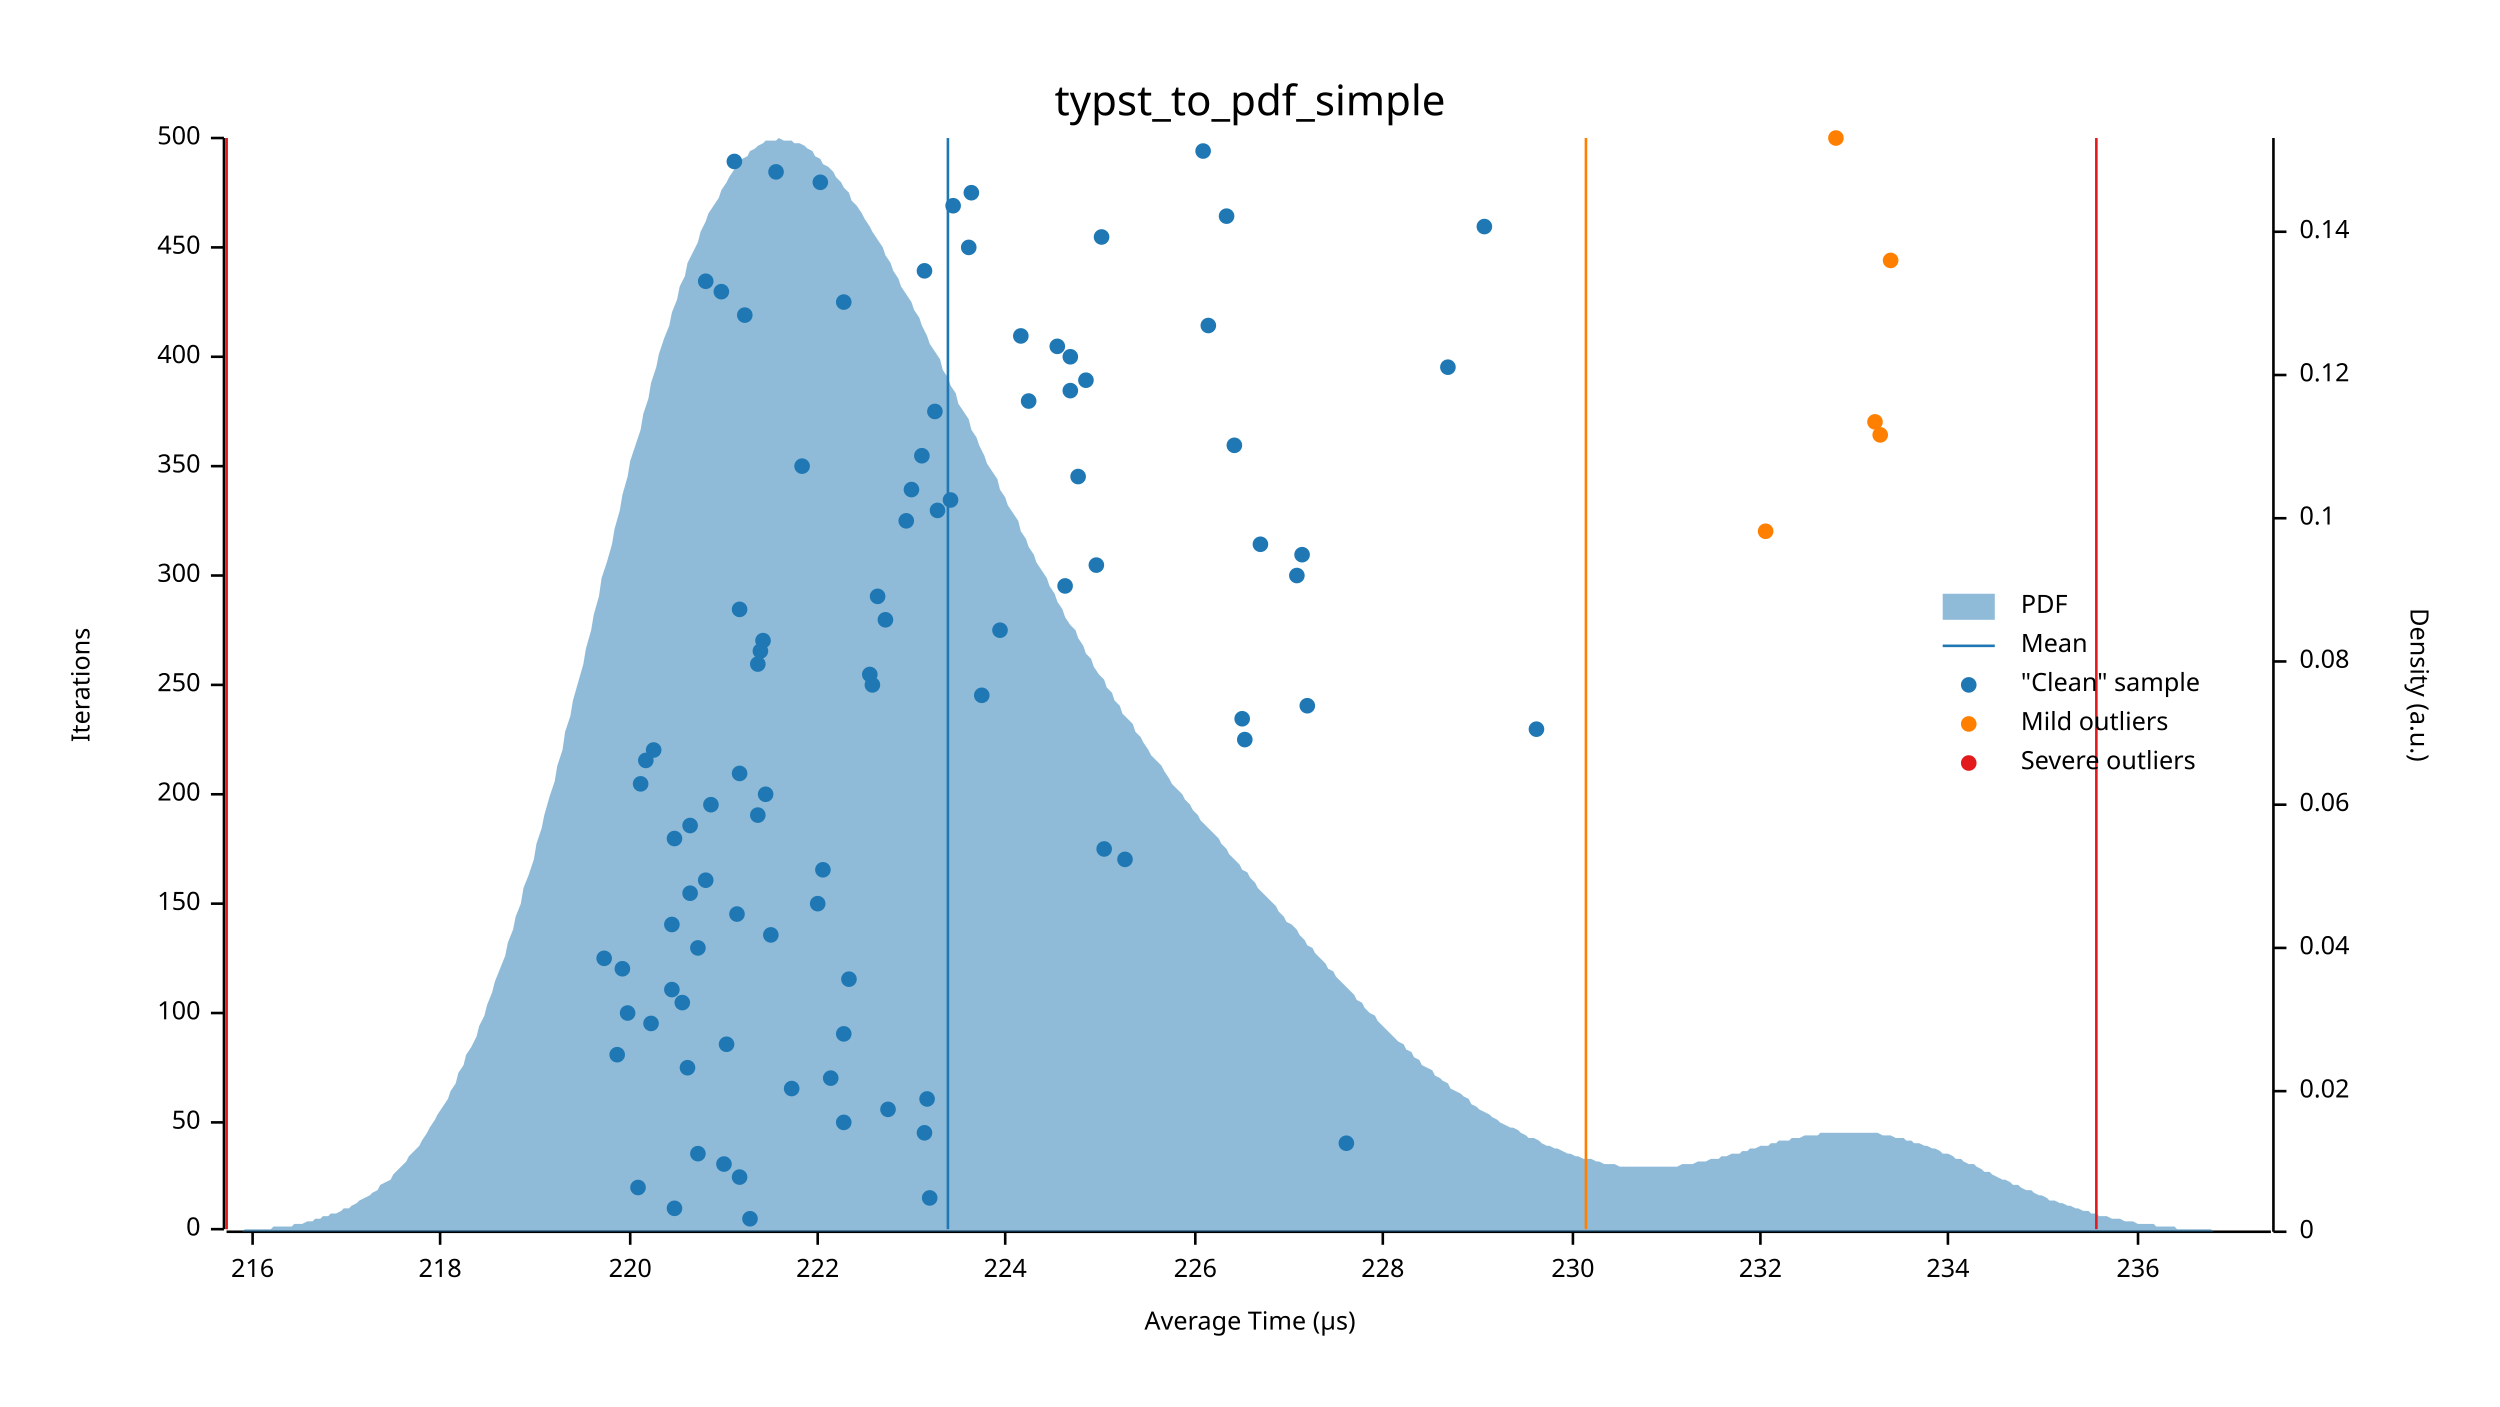
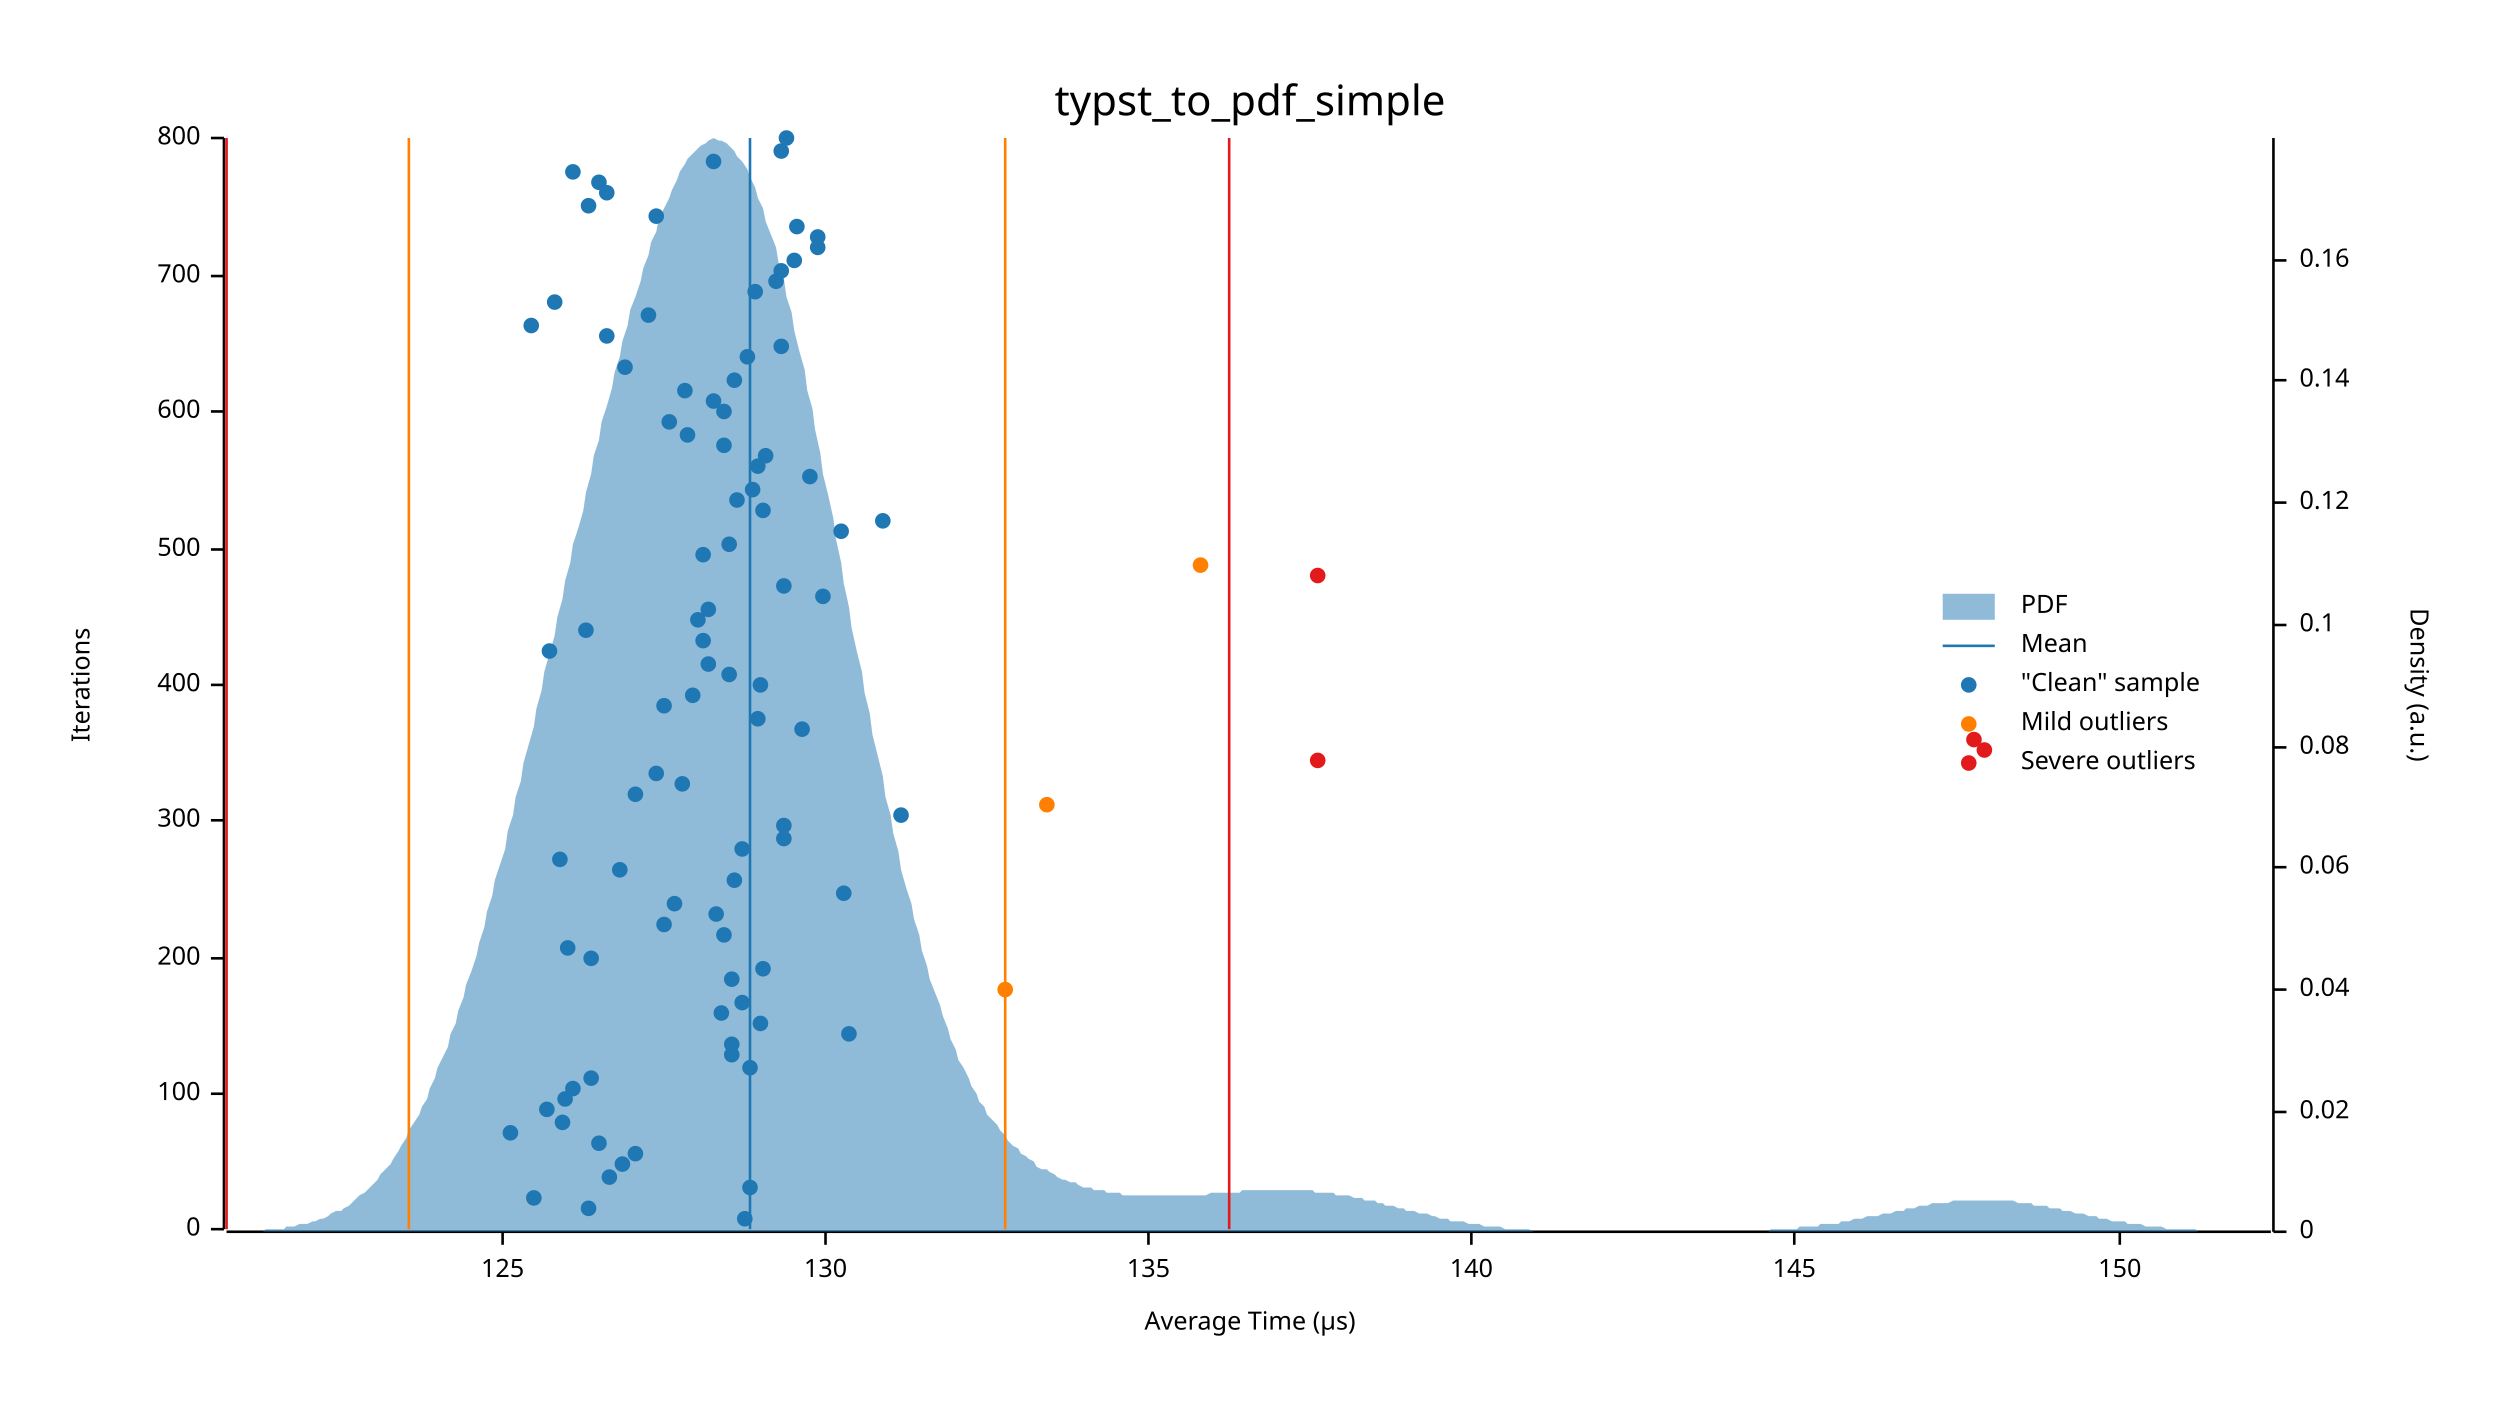
<svg xmlns="http://www.w3.org/2000/svg" width="960" height="540" viewBox="0 0 960 540">
  <text x="480" y="32" dy="0.76em" text-anchor="middle" font-family="sans-serif" font-size="16.129" opacity="1" fill="#000000">
typst_to_pdf_simple
</text>
  <text x="27" y="263" dy="0.76em" text-anchor="middle" font-family="sans-serif" font-size="9.677" opacity="1" fill="#000000" transform="rotate(270, 27, 263)">
Iterations
</text>
  <text x="480" y="513" dy="-0.5ex" text-anchor="middle" font-family="sans-serif" font-size="9.677" opacity="1" fill="#000000">
Average Time (µs)
</text>
  <polyline fill="none" opacity="1" stroke="#000000" stroke-width="1" points="86,53 86,472 " />
  <text x="77" y="472" dy="0.5ex" text-anchor="end" font-family="sans-serif" font-size="9.677" opacity="1" fill="#000000">
0
</text>
  <polyline fill="none" opacity="1" stroke="#000000" stroke-width="1" points="81,472 86,472 " />
-   <text x="77" y="431" dy="0.5ex" text-anchor="end" font-family="sans-serif" font-size="9.677" opacity="1" fill="#000000">
- 50
- </text>
-   <polyline fill="none" opacity="1" stroke="#000000" stroke-width="1" points="81,431 86,431 " />
-   <text x="77" y="389" dy="0.5ex" text-anchor="end" font-family="sans-serif" font-size="9.677" opacity="1" fill="#000000">
+   <text x="77" y="420" dy="0.5ex" text-anchor="end" font-family="sans-serif" font-size="9.677" opacity="1" fill="#000000">
100
</text>
-   <polyline fill="none" opacity="1" stroke="#000000" stroke-width="1" points="81,389 86,389 " />
-   <text x="77" y="347" dy="0.5ex" text-anchor="end" font-family="sans-serif" font-size="9.677" opacity="1" fill="#000000">
- 150
- </text>
-   <polyline fill="none" opacity="1" stroke="#000000" stroke-width="1" points="81,347 86,347 " />
-   <text x="77" y="305" dy="0.5ex" text-anchor="end" font-family="sans-serif" font-size="9.677" opacity="1" fill="#000000">
+   <polyline fill="none" opacity="1" stroke="#000000" stroke-width="1" points="81,420 86,420 " />
+   <text x="77" y="368" dy="0.5ex" text-anchor="end" font-family="sans-serif" font-size="9.677" opacity="1" fill="#000000">
200
</text>
-   <polyline fill="none" opacity="1" stroke="#000000" stroke-width="1" points="81,305 86,305 " />
+   <polyline fill="none" opacity="1" stroke="#000000" stroke-width="1" points="81,368 86,368 " />
+   <text x="77" y="315" dy="0.5ex" text-anchor="end" font-family="sans-serif" font-size="9.677" opacity="1" fill="#000000">
+ 300
+ </text>
+   <polyline fill="none" opacity="1" stroke="#000000" stroke-width="1" points="81,315 86,315 " />
  <text x="77" y="263" dy="0.5ex" text-anchor="end" font-family="sans-serif" font-size="9.677" opacity="1" fill="#000000">
- 250
+ 400
</text>
  <polyline fill="none" opacity="1" stroke="#000000" stroke-width="1" points="81,263 86,263 " />
-   <text x="77" y="221" dy="0.5ex" text-anchor="end" font-family="sans-serif" font-size="9.677" opacity="1" fill="#000000">
- 300
- </text>
-   <polyline fill="none" opacity="1" stroke="#000000" stroke-width="1" points="81,221 86,221 " />
-   <text x="77" y="179" dy="0.5ex" text-anchor="end" font-family="sans-serif" font-size="9.677" opacity="1" fill="#000000">
- 350
- </text>
-   <polyline fill="none" opacity="1" stroke="#000000" stroke-width="1" points="81,179 86,179 " />
-   <text x="77" y="137" dy="0.5ex" text-anchor="end" font-family="sans-serif" font-size="9.677" opacity="1" fill="#000000">
- 400
- </text>
-   <polyline fill="none" opacity="1" stroke="#000000" stroke-width="1" points="81,137 86,137 " />
-   <text x="77" y="95" dy="0.5ex" text-anchor="end" font-family="sans-serif" font-size="9.677" opacity="1" fill="#000000">
- 450
- </text>
-   <polyline fill="none" opacity="1" stroke="#000000" stroke-width="1" points="81,95 86,95 " />
+   <text x="77" y="211" dy="0.5ex" text-anchor="end" font-family="sans-serif" font-size="9.677" opacity="1" fill="#000000">
+ 500
+ </text>
+   <polyline fill="none" opacity="1" stroke="#000000" stroke-width="1" points="81,211 86,211 " />
+   <text x="77" y="158" dy="0.5ex" text-anchor="end" font-family="sans-serif" font-size="9.677" opacity="1" fill="#000000">
+ 600
+ </text>
+   <polyline fill="none" opacity="1" stroke="#000000" stroke-width="1" points="81,158 86,158 " />
+   <text x="77" y="106" dy="0.5ex" text-anchor="end" font-family="sans-serif" font-size="9.677" opacity="1" fill="#000000">
+ 700
+ </text>
+   <polyline fill="none" opacity="1" stroke="#000000" stroke-width="1" points="81,106 86,106 " />
  <text x="77" y="53" dy="0.5ex" text-anchor="end" font-family="sans-serif" font-size="9.677" opacity="1" fill="#000000">
- 500
+ 800
</text>
  <polyline fill="none" opacity="1" stroke="#000000" stroke-width="1" points="81,53 86,53 " />
  <polyline fill="none" opacity="1" stroke="#000000" stroke-width="1" points="87,473 872,473 " />
-   <text x="97" y="483" dy="0.76em" text-anchor="middle" font-family="sans-serif" font-size="9.677" opacity="1" fill="#000000">
- 216
- </text>
-   <polyline fill="none" opacity="1" stroke="#000000" stroke-width="1" points="97,473 97,478 " />
-   <text x="169" y="483" dy="0.76em" text-anchor="middle" font-family="sans-serif" font-size="9.677" opacity="1" fill="#000000">
- 218
- </text>
-   <polyline fill="none" opacity="1" stroke="#000000" stroke-width="1" points="169,473 169,478 " />
-   <text x="242" y="483" dy="0.76em" text-anchor="middle" font-family="sans-serif" font-size="9.677" opacity="1" fill="#000000">
- 220
- </text>
-   <polyline fill="none" opacity="1" stroke="#000000" stroke-width="1" points="242,473 242,478 " />
-   <text x="314" y="483" dy="0.76em" text-anchor="middle" font-family="sans-serif" font-size="9.677" opacity="1" fill="#000000">
- 222
- </text>
-   <polyline fill="none" opacity="1" stroke="#000000" stroke-width="1" points="314,473 314,478 " />
-   <text x="386" y="483" dy="0.76em" text-anchor="middle" font-family="sans-serif" font-size="9.677" opacity="1" fill="#000000">
- 224
- </text>
-   <polyline fill="none" opacity="1" stroke="#000000" stroke-width="1" points="386,473 386,478 " />
-   <text x="459" y="483" dy="0.76em" text-anchor="middle" font-family="sans-serif" font-size="9.677" opacity="1" fill="#000000">
- 226
- </text>
-   <polyline fill="none" opacity="1" stroke="#000000" stroke-width="1" points="459,473 459,478 " />
-   <text x="531" y="483" dy="0.76em" text-anchor="middle" font-family="sans-serif" font-size="9.677" opacity="1" fill="#000000">
- 228
- </text>
-   <polyline fill="none" opacity="1" stroke="#000000" stroke-width="1" points="531,473 531,478 " />
-   <text x="604" y="483" dy="0.76em" text-anchor="middle" font-family="sans-serif" font-size="9.677" opacity="1" fill="#000000">
- 230
- </text>
-   <polyline fill="none" opacity="1" stroke="#000000" stroke-width="1" points="604,473 604,478 " />
-   <text x="676" y="483" dy="0.76em" text-anchor="middle" font-family="sans-serif" font-size="9.677" opacity="1" fill="#000000">
- 232
- </text>
-   <polyline fill="none" opacity="1" stroke="#000000" stroke-width="1" points="676,473 676,478 " />
-   <text x="748" y="483" dy="0.76em" text-anchor="middle" font-family="sans-serif" font-size="9.677" opacity="1" fill="#000000">
- 234
- </text>
-   <polyline fill="none" opacity="1" stroke="#000000" stroke-width="1" points="748,473 748,478 " />
-   <text x="821" y="483" dy="0.76em" text-anchor="middle" font-family="sans-serif" font-size="9.677" opacity="1" fill="#000000">
- 236
- </text>
-   <polyline fill="none" opacity="1" stroke="#000000" stroke-width="1" points="821,473 821,478 " />
+   <text x="193" y="483" dy="0.76em" text-anchor="middle" font-family="sans-serif" font-size="9.677" opacity="1" fill="#000000">
+ 125
+ </text>
+   <polyline fill="none" opacity="1" stroke="#000000" stroke-width="1" points="193,473 193,478 " />
+   <text x="317" y="483" dy="0.76em" text-anchor="middle" font-family="sans-serif" font-size="9.677" opacity="1" fill="#000000">
+ 130
+ </text>
+   <polyline fill="none" opacity="1" stroke="#000000" stroke-width="1" points="317,473 317,478 " />
+   <text x="441" y="483" dy="0.76em" text-anchor="middle" font-family="sans-serif" font-size="9.677" opacity="1" fill="#000000">
+ 135
+ </text>
+   <polyline fill="none" opacity="1" stroke="#000000" stroke-width="1" points="441,473 441,478 " />
+   <text x="565" y="483" dy="0.76em" text-anchor="middle" font-family="sans-serif" font-size="9.677" opacity="1" fill="#000000">
+ 140
+ </text>
+   <polyline fill="none" opacity="1" stroke="#000000" stroke-width="1" points="565,473 565,478 " />
+   <text x="689" y="483" dy="0.76em" text-anchor="middle" font-family="sans-serif" font-size="9.677" opacity="1" fill="#000000">
+ 145
+ </text>
+   <polyline fill="none" opacity="1" stroke="#000000" stroke-width="1" points="689,473 689,478 " />
+   <text x="814" y="483" dy="0.76em" text-anchor="middle" font-family="sans-serif" font-size="9.677" opacity="1" fill="#000000">
+ 150
+ </text>
+   <polyline fill="none" opacity="1" stroke="#000000" stroke-width="1" points="814,473 814,478 " />
  <text x="933" y="263" dy="0.76em" text-anchor="middle" font-family="sans-serif" font-size="9.677" opacity="1" fill="#000000" transform="rotate(90, 933, 263)">
Density (a.u.)
</text>
  <polyline fill="none" opacity="1" stroke="#000000" stroke-width="1" points="873,53 873,473 " />
  <text x="883" y="473" dy="0.5ex" text-anchor="start" font-family="sans-serif" font-size="9.677" opacity="1" fill="#000000">
0
</text>
  <polyline fill="none" opacity="1" stroke="#000000" stroke-width="1" points="873,473 878,473 " />
-   <text x="883" y="419" dy="0.5ex" text-anchor="start" font-family="sans-serif" font-size="9.677" opacity="1" fill="#000000">
+   <text x="883" y="427" dy="0.5ex" text-anchor="start" font-family="sans-serif" font-size="9.677" opacity="1" fill="#000000">
0.02
</text>
-   <polyline fill="none" opacity="1" stroke="#000000" stroke-width="1" points="873,419 878,419 " />
-   <text x="883" y="364" dy="0.5ex" text-anchor="start" font-family="sans-serif" font-size="9.677" opacity="1" fill="#000000">
+   <polyline fill="none" opacity="1" stroke="#000000" stroke-width="1" points="873,427 878,427 " />
+   <text x="883" y="380" dy="0.5ex" text-anchor="start" font-family="sans-serif" font-size="9.677" opacity="1" fill="#000000">
0.04
</text>
-   <polyline fill="none" opacity="1" stroke="#000000" stroke-width="1" points="873,364 878,364 " />
-   <text x="883" y="309" dy="0.5ex" text-anchor="start" font-family="sans-serif" font-size="9.677" opacity="1" fill="#000000">
+   <polyline fill="none" opacity="1" stroke="#000000" stroke-width="1" points="873,380 878,380 " />
+   <text x="883" y="333" dy="0.5ex" text-anchor="start" font-family="sans-serif" font-size="9.677" opacity="1" fill="#000000">
0.06
</text>
-   <polyline fill="none" opacity="1" stroke="#000000" stroke-width="1" points="873,309 878,309 " />
-   <text x="883" y="254" dy="0.5ex" text-anchor="start" font-family="sans-serif" font-size="9.677" opacity="1" fill="#000000">
+   <polyline fill="none" opacity="1" stroke="#000000" stroke-width="1" points="873,333 878,333 " />
+   <text x="883" y="287" dy="0.5ex" text-anchor="start" font-family="sans-serif" font-size="9.677" opacity="1" fill="#000000">
0.08
</text>
-   <polyline fill="none" opacity="1" stroke="#000000" stroke-width="1" points="873,254 878,254 " />
-   <text x="883" y="199" dy="0.5ex" text-anchor="start" font-family="sans-serif" font-size="9.677" opacity="1" fill="#000000">
+   <polyline fill="none" opacity="1" stroke="#000000" stroke-width="1" points="873,287 878,287 " />
+   <text x="883" y="240" dy="0.5ex" text-anchor="start" font-family="sans-serif" font-size="9.677" opacity="1" fill="#000000">
0.1
</text>
-   <polyline fill="none" opacity="1" stroke="#000000" stroke-width="1" points="873,199 878,199 " />
-   <text x="883" y="144" dy="0.5ex" text-anchor="start" font-family="sans-serif" font-size="9.677" opacity="1" fill="#000000">
+   <polyline fill="none" opacity="1" stroke="#000000" stroke-width="1" points="873,240 878,240 " />
+   <text x="883" y="193" dy="0.5ex" text-anchor="start" font-family="sans-serif" font-size="9.677" opacity="1" fill="#000000">
0.12
</text>
-   <polyline fill="none" opacity="1" stroke="#000000" stroke-width="1" points="873,144 878,144 " />
-   <text x="883" y="89" dy="0.5ex" text-anchor="start" font-family="sans-serif" font-size="9.677" opacity="1" fill="#000000">
+   <polyline fill="none" opacity="1" stroke="#000000" stroke-width="1" points="873,193 878,193 " />
+   <text x="883" y="146" dy="0.5ex" text-anchor="start" font-family="sans-serif" font-size="9.677" opacity="1" fill="#000000">
0.14
</text>
-   <polyline fill="none" opacity="1" stroke="#000000" stroke-width="1" points="873,89 878,89 " />
-   <polygon opacity="0.5" fill="#1F78B4" points="87,473 88,473 90,473 91,473 93,473 94,472 96,472 98,472 99,472 101,472 102,472 104,472 105,471 107,471 109,471 110,471 112,471 113,470 115,470 116,470 118,469 120,469 121,468 123,468 124,467 126,467 127,466 129,466 131,465 132,464 134,464 135,463 137,462 138,461 140,460 142,459 143,458 145,457 146,455 148,454 150,453 151,451 153,449 154,448 156,446 157,444 159,442 161,440 162,438 164,435 165,433 167,430 168,428 170,425 172,422 173,419 175,416 176,412 178,409 179,405 181,402 183,398 184,394 186,390 187,386 189,381 190,377 192,372 194,367 195,362 197,357 198,352 200,347 201,341 203,336 205,330 206,324 208,318 209,313 211,306 213,300 214,294 216,288 217,281 219,275 220,269 222,262 224,255 225,249 227,242 228,236 230,229 231,222 233,216 235,209 236,203 238,196 239,190 241,183 242,177 244,171 246,165 247,159 249,153 250,147 252,141 253,136 255,130 257,125 258,120 260,115 261,110 263,106 264,101 266,97 268,93 269,89 271,85 272,82 274,79 276,76 277,73 279,70 280,68 282,65 283,63 285,61 287,60 288,58 290,57 291,56 293,55 294,54 296,54 298,54 299,53 301,54 302,54 304,54 305,55 307,55 309,56 310,57 312,58 313,60 315,61 316,63 318,64 320,66 321,68 323,70 324,72 326,74 327,77 329,79 331,82 332,84 334,87 335,89 337,92 339,95 340,98 342,101 343,104 345,107 346,110 348,113 350,116 351,119 353,122 354,125 356,129 357,132 359,135 361,138 362,142 364,145 365,148 367,151 368,155 370,158 372,161 373,165 375,168 376,171 378,175 379,178 381,181 383,184 384,188 386,191 387,194 389,197 391,200 392,204 394,207 395,210 397,213 398,216 400,219 402,222 403,225 405,228 406,231 408,234 409,237 411,240 413,242 414,245 416,248 417,251 419,253 420,256 422,259 424,261 425,264 427,266 428,269 430,271 431,274 433,276 435,278 436,281 438,283 439,285 441,288 442,290 444,292 446,294 447,296 449,299 450,301 452,303 454,305 455,307 457,309 458,311 460,313 461,315 463,317 465,319 466,320 468,322 469,324 471,326 472,328 474,330 476,332 477,334 479,335 480,337 482,339 483,341 485,343 487,345 488,346 490,348 491,350 493,352 494,354 496,355 498,357 499,359 501,361 502,363 504,364 505,366 507,368 509,370 510,372 512,373 513,375 515,377 517,379 518,380 520,382 521,384 523,385 524,387 526,389 528,390 529,392 531,394 532,395 534,397 535,398 537,400 539,401 540,403 542,404 543,406 545,407 546,409 548,410 550,411 551,413 553,414 554,415 556,416 557,418 559,419 561,420 562,421 564,422 565,424 567,425 568,426 570,427 572,428 573,429 575,430 576,431 578,432 580,433 581,433 583,434 584,435 586,436 587,437 589,437 591,438 592,439 594,440 595,440 597,441 598,441 600,442 602,443 603,443 605,444 606,444 608,445 609,445 611,445 613,446 614,446 616,447 617,447 619,447 620,447 622,448 624,448 625,448 627,448 628,448 630,448 632,448 633,448 635,448 636,448 638,448 639,448 641,448 643,448 644,448 646,447 647,447 649,447 650,447 652,446 654,446 655,446 657,445 658,445 660,445 661,444 663,444 665,443 666,443 668,443 669,442 671,442 672,441 674,441 676,440 677,440 679,440 680,439 682,439 683,438 685,438 687,438 688,437 690,437 691,437 693,436 695,436 696,436 698,436 699,435 701,435 702,435 704,435 706,435 707,435 709,435 710,435 712,435 713,435 715,435 717,435 718,435 720,435 721,435 723,436 724,436 726,436 728,437 729,437 731,437 732,438 734,438 735,439 737,439 739,440 740,440 742,441 743,441 745,442 746,443 748,443 750,444 751,445 753,445 754,446 756,447 758,447 759,448 761,449 762,450 764,450 765,451 767,452 769,453 770,453 772,454 773,455 775,455 776,456 778,457 780,457 781,458 783,459 784,459 786,460 787,461 789,461 791,462 792,462 794,463 795,463 797,464 798,464 800,465 802,465 803,466 805,466 806,467 808,467 809,467 811,468 813,468 814,468 816,469 817,469 819,469 821,470 822,470 824,470 825,470 827,470 828,471 830,471 832,471 833,471 835,471 836,472 838,472 839,472 841,472 843,472 844,472 846,472 847,472 849,472 850,473 852,473 854,473 855,473 857,473 858,473 860,473 861,473 863,473 865,473 866,473 868,473 869,473 871,473 873,473 873,473 87,473 " />
-   <polyline fill="none" opacity="1" stroke="#1F78B4" stroke-width="1" points="364,472 364,53 " />
-   <polyline fill="none" opacity="1" stroke="#FF7F00" stroke-width="1" points="87,472 87,53 " />
-   <polyline fill="none" opacity="1" stroke="#FF7F00" stroke-width="1" points="609,472 609,53 " />
+   <polyline fill="none" opacity="1" stroke="#000000" stroke-width="1" points="873,146 878,146 " />
+   <text x="883" y="100" dy="0.5ex" text-anchor="start" font-family="sans-serif" font-size="9.677" opacity="1" fill="#000000">
+ 0.16
+ </text>
+   <polyline fill="none" opacity="1" stroke="#000000" stroke-width="1" points="873,100 878,100 " />
+   <polygon opacity="0.5" fill="#1F78B4" points="87,473 88,473 90,473 91,473 93,473 94,473 96,473 98,473 99,473 101,473 102,472 104,472 105,472 107,472 109,472 110,471 112,471 113,471 115,470 116,470 118,470 120,469 121,469 123,468 124,468 126,467 127,466 129,465 131,465 132,464 134,463 135,462 137,460 138,459 140,458 142,456 143,455 145,453 146,451 148,449 150,447 151,445 153,442 154,440 156,437 157,434 159,431 161,428 162,425 164,422 165,418 167,414 168,410 170,406 172,402 173,397 175,393 176,388 178,383 179,378 181,373 183,367 184,362 186,356 187,350 189,344 190,338 192,332 194,326 195,319 197,313 198,306 200,300 201,293 203,286 205,279 206,272 208,265 209,258 211,251 213,244 214,237 216,230 217,223 219,216 220,209 222,203 224,196 225,189 227,182 228,175 230,169 231,162 233,156 235,149 236,143 238,137 239,131 241,125 242,119 244,114 246,108 247,103 249,98 250,93 252,89 253,84 255,80 257,76 258,73 260,69 261,66 263,63 264,61 266,59 268,57 269,56 271,55 272,54 274,53 276,54 277,54 279,55 280,56 282,58 283,60 285,62 287,65 288,68 290,72 291,76 293,80 294,85 296,90 298,95 299,101 301,107 302,114 304,120 305,127 307,135 309,142 310,150 312,157 313,165 315,174 316,182 318,190 320,199 321,207 323,216 324,224 326,233 327,241 329,250 331,258 332,266 334,274 335,282 337,290 339,298 340,306 342,313 343,320 345,327 346,334 348,341 350,347 351,353 353,359 354,365 356,371 357,376 359,381 361,386 362,390 364,395 365,399 367,403 368,407 370,410 372,414 373,417 375,420 376,423 378,425 379,428 381,430 383,432 384,434 386,436 387,438 389,440 391,441 392,443 394,444 395,445 397,446 398,448 400,449 402,449 403,450 405,451 406,452 408,453 409,453 411,454 413,454 414,455 416,456 417,456 419,456 420,457 422,457 424,457 425,458 427,458 428,458 430,458 431,459 433,459 435,459 436,459 438,459 439,459 441,459 442,459 444,459 446,459 447,459 449,459 450,459 452,459 454,459 455,459 457,459 458,459 460,459 461,459 463,459 465,458 466,458 468,458 469,458 471,458 472,458 474,458 476,458 477,457 479,457 480,457 482,457 483,457 485,457 487,457 488,457 490,457 491,457 493,457 494,457 496,457 498,457 499,457 501,457 502,457 504,457 505,458 507,458 509,458 510,458 512,458 513,459 515,459 517,459 518,459 520,460 521,460 523,460 524,461 526,461 528,461 529,462 531,462 532,463 534,463 535,463 537,464 539,464 540,465 542,465 543,465 545,466 546,466 548,466 550,467 551,467 553,468 554,468 556,468 557,469 559,469 561,469 562,469 564,470 565,470 567,470 568,470 570,471 572,471 573,471 575,471 576,471 578,472 580,472 581,472 583,472 584,472 586,472 587,472 589,473 591,473 592,473 594,473 595,473 597,473 598,473 600,473 602,473 603,473 605,473 606,473 608,473 609,473 611,473 613,473 614,473 616,473 617,473 619,473 620,473 622,473 624,473 625,473 627,473 628,473 630,473 632,473 633,473 635,473 636,473 638,473 639,473 641,473 643,473 644,473 646,473 647,473 649,473 650,473 652,473 654,473 655,473 657,473 658,473 660,473 661,473 663,473 665,473 666,473 668,473 669,473 671,473 672,473 674,473 676,473 677,473 679,473 680,472 682,472 683,472 685,472 687,472 688,472 690,472 691,471 693,471 695,471 696,471 698,471 699,470 701,470 702,470 704,470 706,470 707,469 709,469 710,469 712,468 713,468 715,468 717,467 718,467 720,467 721,467 723,466 724,466 726,466 728,465 729,465 731,465 732,464 734,464 735,464 737,463 739,463 740,463 742,462 743,462 745,462 746,462 748,462 750,461 751,461 753,461 754,461 756,461 758,461 759,461 761,461 762,461 764,461 765,461 767,461 769,461 770,461 772,461 773,461 775,462 776,462 778,462 780,462 781,463 783,463 784,463 786,463 787,464 789,464 791,464 792,465 794,465 795,465 797,466 798,466 800,466 802,467 803,467 805,467 806,468 808,468 809,468 811,469 813,469 814,469 816,469 817,470 819,470 821,470 822,470 824,471 825,471 827,471 828,471 830,471 832,472 833,472 835,472 836,472 838,472 839,472 841,472 843,472 844,473 846,473 847,473 849,473 850,473 852,473 854,473 855,473 857,473 858,473 860,473 861,473 863,473 865,473 866,473 868,473 869,473 871,473 873,473 873,473 87,473 " />
+   <polyline fill="none" opacity="1" stroke="#1F78B4" stroke-width="1" points="288,472 288,53 " />
+   <polyline fill="none" opacity="1" stroke="#FF7F00" stroke-width="1" points="157,472 157,53 " />
+   <polyline fill="none" opacity="1" stroke="#FF7F00" stroke-width="1" points="386,472 386,53 " />
  <polyline fill="none" opacity="1" stroke="#E31A1C" stroke-width="1" points="87,472 87,53 " />
-   <polyline fill="none" opacity="1" stroke="#E31A1C" stroke-width="1" points="805,472 805,53 " />
-   <circle cx="288" cy="468" r="3" opacity="1" fill="#1F78B4" stroke="none" stroke-width="1" />
-   <circle cx="259" cy="464" r="3" opacity="1" fill="#1F78B4" stroke="none" stroke-width="1" />
-   <circle cx="357" cy="460" r="3" opacity="1" fill="#1F78B4" stroke="none" stroke-width="1" />
-   <circle cx="245" cy="456" r="3" opacity="1" fill="#1F78B4" stroke="none" stroke-width="1" />
-   <circle cx="284" cy="452" r="3" opacity="1" fill="#1F78B4" stroke="none" stroke-width="1" />
-   <circle cx="278" cy="447" r="3" opacity="1" fill="#1F78B4" stroke="none" stroke-width="1" />
-   <circle cx="268" cy="443" r="3" opacity="1" fill="#1F78B4" stroke="none" stroke-width="1" />
-   <circle cx="517" cy="439" r="3" opacity="1" fill="#1F78B4" stroke="none" stroke-width="1" />
-   <circle cx="355" cy="435" r="3" opacity="1" fill="#1F78B4" stroke="none" stroke-width="1" />
-   <circle cx="324" cy="431" r="3" opacity="1" fill="#1F78B4" stroke="none" stroke-width="1" />
-   <circle cx="341" cy="426" r="3" opacity="1" fill="#1F78B4" stroke="none" stroke-width="1" />
-   <circle cx="356" cy="422" r="3" opacity="1" fill="#1F78B4" stroke="none" stroke-width="1" />
-   <circle cx="304" cy="418" r="3" opacity="1" fill="#1F78B4" stroke="none" stroke-width="1" />
-   <circle cx="319" cy="414" r="3" opacity="1" fill="#1F78B4" stroke="none" stroke-width="1" />
-   <circle cx="264" cy="410" r="3" opacity="1" fill="#1F78B4" stroke="none" stroke-width="1" />
-   <circle cx="237" cy="405" r="3" opacity="1" fill="#1F78B4" stroke="none" stroke-width="1" />
-   <circle cx="279" cy="401" r="3" opacity="1" fill="#1F78B4" stroke="none" stroke-width="1" />
-   <circle cx="324" cy="397" r="3" opacity="1" fill="#1F78B4" stroke="none" stroke-width="1" />
-   <circle cx="250" cy="393" r="3" opacity="1" fill="#1F78B4" stroke="none" stroke-width="1" />
-   <circle cx="241" cy="389" r="3" opacity="1" fill="#1F78B4" stroke="none" stroke-width="1" />
-   <circle cx="262" cy="385" r="3" opacity="1" fill="#1F78B4" stroke="none" stroke-width="1" />
-   <circle cx="258" cy="380" r="3" opacity="1" fill="#1F78B4" stroke="none" stroke-width="1" />
-   <circle cx="326" cy="376" r="3" opacity="1" fill="#1F78B4" stroke="none" stroke-width="1" />
-   <circle cx="239" cy="372" r="3" opacity="1" fill="#1F78B4" stroke="none" stroke-width="1" />
-   <circle cx="232" cy="368" r="3" opacity="1" fill="#1F78B4" stroke="none" stroke-width="1" />
-   <circle cx="268" cy="364" r="3" opacity="1" fill="#1F78B4" stroke="none" stroke-width="1" />
-   <circle cx="296" cy="359" r="3" opacity="1" fill="#1F78B4" stroke="none" stroke-width="1" />
-   <circle cx="258" cy="355" r="3" opacity="1" fill="#1F78B4" stroke="none" stroke-width="1" />
-   <circle cx="283" cy="351" r="3" opacity="1" fill="#1F78B4" stroke="none" stroke-width="1" />
-   <circle cx="314" cy="347" r="3" opacity="1" fill="#1F78B4" stroke="none" stroke-width="1" />
-   <circle cx="265" cy="343" r="3" opacity="1" fill="#1F78B4" stroke="none" stroke-width="1" />
-   <circle cx="271" cy="338" r="3" opacity="1" fill="#1F78B4" stroke="none" stroke-width="1" />
-   <circle cx="316" cy="334" r="3" opacity="1" fill="#1F78B4" stroke="none" stroke-width="1" />
-   <circle cx="432" cy="330" r="3" opacity="1" fill="#1F78B4" stroke="none" stroke-width="1" />
-   <circle cx="424" cy="326" r="3" opacity="1" fill="#1F78B4" stroke="none" stroke-width="1" />
-   <circle cx="259" cy="322" r="3" opacity="1" fill="#1F78B4" stroke="none" stroke-width="1" />
-   <circle cx="265" cy="317" r="3" opacity="1" fill="#1F78B4" stroke="none" stroke-width="1" />
-   <circle cx="291" cy="313" r="3" opacity="1" fill="#1F78B4" stroke="none" stroke-width="1" />
-   <circle cx="273" cy="309" r="3" opacity="1" fill="#1F78B4" stroke="none" stroke-width="1" />
-   <circle cx="294" cy="305" r="3" opacity="1" fill="#1F78B4" stroke="none" stroke-width="1" />
-   <circle cx="246" cy="301" r="3" opacity="1" fill="#1F78B4" stroke="none" stroke-width="1" />
-   <circle cx="284" cy="297" r="3" opacity="1" fill="#1F78B4" stroke="none" stroke-width="1" />
-   <circle cx="248" cy="292" r="3" opacity="1" fill="#1F78B4" stroke="none" stroke-width="1" />
-   <circle cx="251" cy="288" r="3" opacity="1" fill="#1F78B4" stroke="none" stroke-width="1" />
-   <circle cx="478" cy="284" r="3" opacity="1" fill="#1F78B4" stroke="none" stroke-width="1" />
-   <circle cx="590" cy="280" r="3" opacity="1" fill="#1F78B4" stroke="none" stroke-width="1" />
-   <circle cx="477" cy="276" r="3" opacity="1" fill="#1F78B4" stroke="none" stroke-width="1" />
-   <circle cx="502" cy="271" r="3" opacity="1" fill="#1F78B4" stroke="none" stroke-width="1" />
-   <circle cx="377" cy="267" r="3" opacity="1" fill="#1F78B4" stroke="none" stroke-width="1" />
-   <circle cx="335" cy="263" r="3" opacity="1" fill="#1F78B4" stroke="none" stroke-width="1" />
-   <circle cx="334" cy="259" r="3" opacity="1" fill="#1F78B4" stroke="none" stroke-width="1" />
-   <circle cx="291" cy="255" r="3" opacity="1" fill="#1F78B4" stroke="none" stroke-width="1" />
-   <circle cx="292" cy="250" r="3" opacity="1" fill="#1F78B4" stroke="none" stroke-width="1" />
-   <circle cx="293" cy="246" r="3" opacity="1" fill="#1F78B4" stroke="none" stroke-width="1" />
-   <circle cx="384" cy="242" r="3" opacity="1" fill="#1F78B4" stroke="none" stroke-width="1" />
-   <circle cx="340" cy="238" r="3" opacity="1" fill="#1F78B4" stroke="none" stroke-width="1" />
-   <circle cx="284" cy="234" r="3" opacity="1" fill="#1F78B4" stroke="none" stroke-width="1" />
-   <circle cx="337" cy="229" r="3" opacity="1" fill="#1F78B4" stroke="none" stroke-width="1" />
-   <circle cx="409" cy="225" r="3" opacity="1" fill="#1F78B4" stroke="none" stroke-width="1" />
-   <circle cx="498" cy="221" r="3" opacity="1" fill="#1F78B4" stroke="none" stroke-width="1" />
-   <circle cx="421" cy="217" r="3" opacity="1" fill="#1F78B4" stroke="none" stroke-width="1" />
-   <circle cx="500" cy="213" r="3" opacity="1" fill="#1F78B4" stroke="none" stroke-width="1" />
-   <circle cx="484" cy="209" r="3" opacity="1" fill="#1F78B4" stroke="none" stroke-width="1" />
-   <circle cx="348" cy="200" r="3" opacity="1" fill="#1F78B4" stroke="none" stroke-width="1" />
-   <circle cx="360" cy="196" r="3" opacity="1" fill="#1F78B4" stroke="none" stroke-width="1" />
-   <circle cx="365" cy="192" r="3" opacity="1" fill="#1F78B4" stroke="none" stroke-width="1" />
-   <circle cx="350" cy="188" r="3" opacity="1" fill="#1F78B4" stroke="none" stroke-width="1" />
-   <circle cx="414" cy="183" r="3" opacity="1" fill="#1F78B4" stroke="none" stroke-width="1" />
-   <circle cx="308" cy="179" r="3" opacity="1" fill="#1F78B4" stroke="none" stroke-width="1" />
-   <circle cx="354" cy="175" r="3" opacity="1" fill="#1F78B4" stroke="none" stroke-width="1" />
-   <circle cx="474" cy="171" r="3" opacity="1" fill="#1F78B4" stroke="none" stroke-width="1" />
-   <circle cx="359" cy="158" r="3" opacity="1" fill="#1F78B4" stroke="none" stroke-width="1" />
-   <circle cx="395" cy="154" r="3" opacity="1" fill="#1F78B4" stroke="none" stroke-width="1" />
-   <circle cx="411" cy="150" r="3" opacity="1" fill="#1F78B4" stroke="none" stroke-width="1" />
-   <circle cx="417" cy="146" r="3" opacity="1" fill="#1F78B4" stroke="none" stroke-width="1" />
-   <circle cx="556" cy="141" r="3" opacity="1" fill="#1F78B4" stroke="none" stroke-width="1" />
-   <circle cx="411" cy="137" r="3" opacity="1" fill="#1F78B4" stroke="none" stroke-width="1" />
-   <circle cx="406" cy="133" r="3" opacity="1" fill="#1F78B4" stroke="none" stroke-width="1" />
-   <circle cx="392" cy="129" r="3" opacity="1" fill="#1F78B4" stroke="none" stroke-width="1" />
-   <circle cx="464" cy="125" r="3" opacity="1" fill="#1F78B4" stroke="none" stroke-width="1" />
-   <circle cx="286" cy="121" r="3" opacity="1" fill="#1F78B4" stroke="none" stroke-width="1" />
-   <circle cx="324" cy="116" r="3" opacity="1" fill="#1F78B4" stroke="none" stroke-width="1" />
-   <circle cx="277" cy="112" r="3" opacity="1" fill="#1F78B4" stroke="none" stroke-width="1" />
-   <circle cx="271" cy="108" r="3" opacity="1" fill="#1F78B4" stroke="none" stroke-width="1" />
-   <circle cx="355" cy="104" r="3" opacity="1" fill="#1F78B4" stroke="none" stroke-width="1" />
-   <circle cx="372" cy="95" r="3" opacity="1" fill="#1F78B4" stroke="none" stroke-width="1" />
-   <circle cx="423" cy="91" r="3" opacity="1" fill="#1F78B4" stroke="none" stroke-width="1" />
-   <circle cx="570" cy="87" r="3" opacity="1" fill="#1F78B4" stroke="none" stroke-width="1" />
-   <circle cx="471" cy="83" r="3" opacity="1" fill="#1F78B4" stroke="none" stroke-width="1" />
-   <circle cx="366" cy="79" r="3" opacity="1" fill="#1F78B4" stroke="none" stroke-width="1" />
-   <circle cx="373" cy="74" r="3" opacity="1" fill="#1F78B4" stroke="none" stroke-width="1" />
-   <circle cx="315" cy="70" r="3" opacity="1" fill="#1F78B4" stroke="none" stroke-width="1" />
-   <circle cx="298" cy="66" r="3" opacity="1" fill="#1F78B4" stroke="none" stroke-width="1" />
-   <circle cx="282" cy="62" r="3" opacity="1" fill="#1F78B4" stroke="none" stroke-width="1" />
-   <circle cx="462" cy="58" r="3" opacity="1" fill="#1F78B4" stroke="none" stroke-width="1" />
-   <circle cx="678" cy="204" r="3" opacity="1" fill="#FF7F00" stroke="none" stroke-width="1" />
-   <circle cx="722" cy="167" r="3" opacity="1" fill="#FF7F00" stroke="none" stroke-width="1" />
-   <circle cx="720" cy="162" r="3" opacity="1" fill="#FF7F00" stroke="none" stroke-width="1" />
-   <circle cx="726" cy="100" r="3" opacity="1" fill="#FF7F00" stroke="none" stroke-width="1" />
-   <circle cx="705" cy="53" r="3" opacity="1" fill="#FF7F00" stroke="none" stroke-width="1" />
+   <polyline fill="none" opacity="1" stroke="#E31A1C" stroke-width="1" points="472,472 472,53 " />
+   <circle cx="286" cy="468" r="3" opacity="1" fill="#1F78B4" stroke="none" stroke-width="1" />
+   <circle cx="226" cy="464" r="3" opacity="1" fill="#1F78B4" stroke="none" stroke-width="1" />
+   <circle cx="205" cy="460" r="3" opacity="1" fill="#1F78B4" stroke="none" stroke-width="1" />
+   <circle cx="288" cy="456" r="3" opacity="1" fill="#1F78B4" stroke="none" stroke-width="1" />
+   <circle cx="234" cy="452" r="3" opacity="1" fill="#1F78B4" stroke="none" stroke-width="1" />
+   <circle cx="239" cy="447" r="3" opacity="1" fill="#1F78B4" stroke="none" stroke-width="1" />
+   <circle cx="244" cy="443" r="3" opacity="1" fill="#1F78B4" stroke="none" stroke-width="1" />
+   <circle cx="230" cy="439" r="3" opacity="1" fill="#1F78B4" stroke="none" stroke-width="1" />
+   <circle cx="196" cy="435" r="3" opacity="1" fill="#1F78B4" stroke="none" stroke-width="1" />
+   <circle cx="216" cy="431" r="3" opacity="1" fill="#1F78B4" stroke="none" stroke-width="1" />
+   <circle cx="210" cy="426" r="3" opacity="1" fill="#1F78B4" stroke="none" stroke-width="1" />
+   <circle cx="217" cy="422" r="3" opacity="1" fill="#1F78B4" stroke="none" stroke-width="1" />
+   <circle cx="220" cy="418" r="3" opacity="1" fill="#1F78B4" stroke="none" stroke-width="1" />
+   <circle cx="227" cy="414" r="3" opacity="1" fill="#1F78B4" stroke="none" stroke-width="1" />
+   <circle cx="288" cy="410" r="3" opacity="1" fill="#1F78B4" stroke="none" stroke-width="1" />
+   <circle cx="281" cy="405" r="3" opacity="1" fill="#1F78B4" stroke="none" stroke-width="1" />
+   <circle cx="281" cy="401" r="3" opacity="1" fill="#1F78B4" stroke="none" stroke-width="1" />
+   <circle cx="326" cy="397" r="3" opacity="1" fill="#1F78B4" stroke="none" stroke-width="1" />
+   <circle cx="292" cy="393" r="3" opacity="1" fill="#1F78B4" stroke="none" stroke-width="1" />
+   <circle cx="277" cy="389" r="3" opacity="1" fill="#1F78B4" stroke="none" stroke-width="1" />
+   <circle cx="285" cy="385" r="3" opacity="1" fill="#1F78B4" stroke="none" stroke-width="1" />
+   <circle cx="281" cy="376" r="3" opacity="1" fill="#1F78B4" stroke="none" stroke-width="1" />
+   <circle cx="293" cy="372" r="3" opacity="1" fill="#1F78B4" stroke="none" stroke-width="1" />
+   <circle cx="227" cy="368" r="3" opacity="1" fill="#1F78B4" stroke="none" stroke-width="1" />
+   <circle cx="218" cy="364" r="3" opacity="1" fill="#1F78B4" stroke="none" stroke-width="1" />
+   <circle cx="278" cy="359" r="3" opacity="1" fill="#1F78B4" stroke="none" stroke-width="1" />
+   <circle cx="255" cy="355" r="3" opacity="1" fill="#1F78B4" stroke="none" stroke-width="1" />
+   <circle cx="275" cy="351" r="3" opacity="1" fill="#1F78B4" stroke="none" stroke-width="1" />
+   <circle cx="259" cy="347" r="3" opacity="1" fill="#1F78B4" stroke="none" stroke-width="1" />
+   <circle cx="324" cy="343" r="3" opacity="1" fill="#1F78B4" stroke="none" stroke-width="1" />
+   <circle cx="282" cy="338" r="3" opacity="1" fill="#1F78B4" stroke="none" stroke-width="1" />
+   <circle cx="238" cy="334" r="3" opacity="1" fill="#1F78B4" stroke="none" stroke-width="1" />
+   <circle cx="215" cy="330" r="3" opacity="1" fill="#1F78B4" stroke="none" stroke-width="1" />
+   <circle cx="285" cy="326" r="3" opacity="1" fill="#1F78B4" stroke="none" stroke-width="1" />
+   <circle cx="301" cy="322" r="3" opacity="1" fill="#1F78B4" stroke="none" stroke-width="1" />
+   <circle cx="301" cy="317" r="3" opacity="1" fill="#1F78B4" stroke="none" stroke-width="1" />
+   <circle cx="346" cy="313" r="3" opacity="1" fill="#1F78B4" stroke="none" stroke-width="1" />
+   <circle cx="244" cy="305" r="3" opacity="1" fill="#1F78B4" stroke="none" stroke-width="1" />
+   <circle cx="262" cy="301" r="3" opacity="1" fill="#1F78B4" stroke="none" stroke-width="1" />
+   <circle cx="252" cy="297" r="3" opacity="1" fill="#1F78B4" stroke="none" stroke-width="1" />
+   <circle cx="308" cy="280" r="3" opacity="1" fill="#1F78B4" stroke="none" stroke-width="1" />
+   <circle cx="291" cy="276" r="3" opacity="1" fill="#1F78B4" stroke="none" stroke-width="1" />
+   <circle cx="255" cy="271" r="3" opacity="1" fill="#1F78B4" stroke="none" stroke-width="1" />
+   <circle cx="266" cy="267" r="3" opacity="1" fill="#1F78B4" stroke="none" stroke-width="1" />
+   <circle cx="292" cy="263" r="3" opacity="1" fill="#1F78B4" stroke="none" stroke-width="1" />
+   <circle cx="280" cy="259" r="3" opacity="1" fill="#1F78B4" stroke="none" stroke-width="1" />
+   <circle cx="272" cy="255" r="3" opacity="1" fill="#1F78B4" stroke="none" stroke-width="1" />
+   <circle cx="211" cy="250" r="3" opacity="1" fill="#1F78B4" stroke="none" stroke-width="1" />
+   <circle cx="270" cy="246" r="3" opacity="1" fill="#1F78B4" stroke="none" stroke-width="1" />
+   <circle cx="225" cy="242" r="3" opacity="1" fill="#1F78B4" stroke="none" stroke-width="1" />
+   <circle cx="268" cy="238" r="3" opacity="1" fill="#1F78B4" stroke="none" stroke-width="1" />
+   <circle cx="272" cy="234" r="3" opacity="1" fill="#1F78B4" stroke="none" stroke-width="1" />
+   <circle cx="316" cy="229" r="3" opacity="1" fill="#1F78B4" stroke="none" stroke-width="1" />
+   <circle cx="301" cy="225" r="3" opacity="1" fill="#1F78B4" stroke="none" stroke-width="1" />
+   <circle cx="270" cy="213" r="3" opacity="1" fill="#1F78B4" stroke="none" stroke-width="1" />
+   <circle cx="280" cy="209" r="3" opacity="1" fill="#1F78B4" stroke="none" stroke-width="1" />
+   <circle cx="323" cy="204" r="3" opacity="1" fill="#1F78B4" stroke="none" stroke-width="1" />
+   <circle cx="339" cy="200" r="3" opacity="1" fill="#1F78B4" stroke="none" stroke-width="1" />
+   <circle cx="293" cy="196" r="3" opacity="1" fill="#1F78B4" stroke="none" stroke-width="1" />
+   <circle cx="283" cy="192" r="3" opacity="1" fill="#1F78B4" stroke="none" stroke-width="1" />
+   <circle cx="289" cy="188" r="3" opacity="1" fill="#1F78B4" stroke="none" stroke-width="1" />
+   <circle cx="311" cy="183" r="3" opacity="1" fill="#1F78B4" stroke="none" stroke-width="1" />
+   <circle cx="291" cy="179" r="3" opacity="1" fill="#1F78B4" stroke="none" stroke-width="1" />
+   <circle cx="294" cy="175" r="3" opacity="1" fill="#1F78B4" stroke="none" stroke-width="1" />
+   <circle cx="278" cy="171" r="3" opacity="1" fill="#1F78B4" stroke="none" stroke-width="1" />
+   <circle cx="264" cy="167" r="3" opacity="1" fill="#1F78B4" stroke="none" stroke-width="1" />
+   <circle cx="257" cy="162" r="3" opacity="1" fill="#1F78B4" stroke="none" stroke-width="1" />
+   <circle cx="278" cy="158" r="3" opacity="1" fill="#1F78B4" stroke="none" stroke-width="1" />
+   <circle cx="274" cy="154" r="3" opacity="1" fill="#1F78B4" stroke="none" stroke-width="1" />
+   <circle cx="263" cy="150" r="3" opacity="1" fill="#1F78B4" stroke="none" stroke-width="1" />
+   <circle cx="282" cy="146" r="3" opacity="1" fill="#1F78B4" stroke="none" stroke-width="1" />
+   <circle cx="240" cy="141" r="3" opacity="1" fill="#1F78B4" stroke="none" stroke-width="1" />
+   <circle cx="287" cy="137" r="3" opacity="1" fill="#1F78B4" stroke="none" stroke-width="1" />
+   <circle cx="300" cy="133" r="3" opacity="1" fill="#1F78B4" stroke="none" stroke-width="1" />
+   <circle cx="233" cy="129" r="3" opacity="1" fill="#1F78B4" stroke="none" stroke-width="1" />
+   <circle cx="204" cy="125" r="3" opacity="1" fill="#1F78B4" stroke="none" stroke-width="1" />
+   <circle cx="249" cy="121" r="3" opacity="1" fill="#1F78B4" stroke="none" stroke-width="1" />
+   <circle cx="213" cy="116" r="3" opacity="1" fill="#1F78B4" stroke="none" stroke-width="1" />
+   <circle cx="290" cy="112" r="3" opacity="1" fill="#1F78B4" stroke="none" stroke-width="1" />
+   <circle cx="298" cy="108" r="3" opacity="1" fill="#1F78B4" stroke="none" stroke-width="1" />
+   <circle cx="300" cy="104" r="3" opacity="1" fill="#1F78B4" stroke="none" stroke-width="1" />
+   <circle cx="305" cy="100" r="3" opacity="1" fill="#1F78B4" stroke="none" stroke-width="1" />
+   <circle cx="314" cy="95" r="3" opacity="1" fill="#1F78B4" stroke="none" stroke-width="1" />
+   <circle cx="314" cy="91" r="3" opacity="1" fill="#1F78B4" stroke="none" stroke-width="1" />
+   <circle cx="306" cy="87" r="3" opacity="1" fill="#1F78B4" stroke="none" stroke-width="1" />
+   <circle cx="252" cy="83" r="3" opacity="1" fill="#1F78B4" stroke="none" stroke-width="1" />
+   <circle cx="226" cy="79" r="3" opacity="1" fill="#1F78B4" stroke="none" stroke-width="1" />
+   <circle cx="233" cy="74" r="3" opacity="1" fill="#1F78B4" stroke="none" stroke-width="1" />
+   <circle cx="230" cy="70" r="3" opacity="1" fill="#1F78B4" stroke="none" stroke-width="1" />
+   <circle cx="220" cy="66" r="3" opacity="1" fill="#1F78B4" stroke="none" stroke-width="1" />
+   <circle cx="274" cy="62" r="3" opacity="1" fill="#1F78B4" stroke="none" stroke-width="1" />
+   <circle cx="300" cy="58" r="3" opacity="1" fill="#1F78B4" stroke="none" stroke-width="1" />
+   <circle cx="302" cy="53" r="3" opacity="1" fill="#1F78B4" stroke="none" stroke-width="1" />
+   <circle cx="386" cy="380" r="3" opacity="1" fill="#FF7F00" stroke="none" stroke-width="1" />
+   <circle cx="402" cy="309" r="3" opacity="1" fill="#FF7F00" stroke="none" stroke-width="1" />
+   <circle cx="461" cy="217" r="3" opacity="1" fill="#FF7F00" stroke="none" stroke-width="1" />
+   <circle cx="506" cy="292" r="3" opacity="1" fill="#E31A1C" stroke="none" stroke-width="1" />
+   <circle cx="762" cy="288" r="3" opacity="1" fill="#E31A1C" stroke="none" stroke-width="1" />
+   <circle cx="758" cy="284" r="3" opacity="1" fill="#E31A1C" stroke="none" stroke-width="1" />
+   <circle cx="506" cy="221" r="3" opacity="1" fill="#E31A1C" stroke="none" stroke-width="1" />
  <text x="776" y="228" dy="0.76em" text-anchor="start" font-family="sans-serif" font-size="9.677" opacity="1" fill="#000000">
PDF
</text>
  <text x="776" y="243" dy="0.76em" text-anchor="start" font-family="sans-serif" font-size="9.677" opacity="1" fill="#000000">
Mean
</text>
  <text x="776" y="258" dy="0.76em" text-anchor="start" font-family="sans-serif" font-size="9.677" opacity="1" fill="#000000">
"Clean" sample
</text>
  <text x="776" y="273" dy="0.76em" text-anchor="start" font-family="sans-serif" font-size="9.677" opacity="1" fill="#000000">
Mild outliers
</text>
  <text x="776" y="288" dy="0.76em" text-anchor="start" font-family="sans-serif" font-size="9.677" opacity="1" fill="#000000">
Severe outliers
</text>
  <rect x="746" y="228" width="20" height="10" opacity="0.5" fill="#1F78B4" stroke="none" />
  <polyline fill="none" opacity="1" stroke="#1F78B4" stroke-width="1" points="746,248 766,248 " />
  <circle cx="756" cy="263" r="3" opacity="1" fill="#1F78B4" stroke="none" stroke-width="1" />
  <circle cx="756" cy="278" r="3" opacity="1" fill="#FF7F00" stroke="none" stroke-width="1" />
  <circle cx="756" cy="293" r="3" opacity="1" fill="#E31A1C" stroke="none" stroke-width="1" />
</svg>
